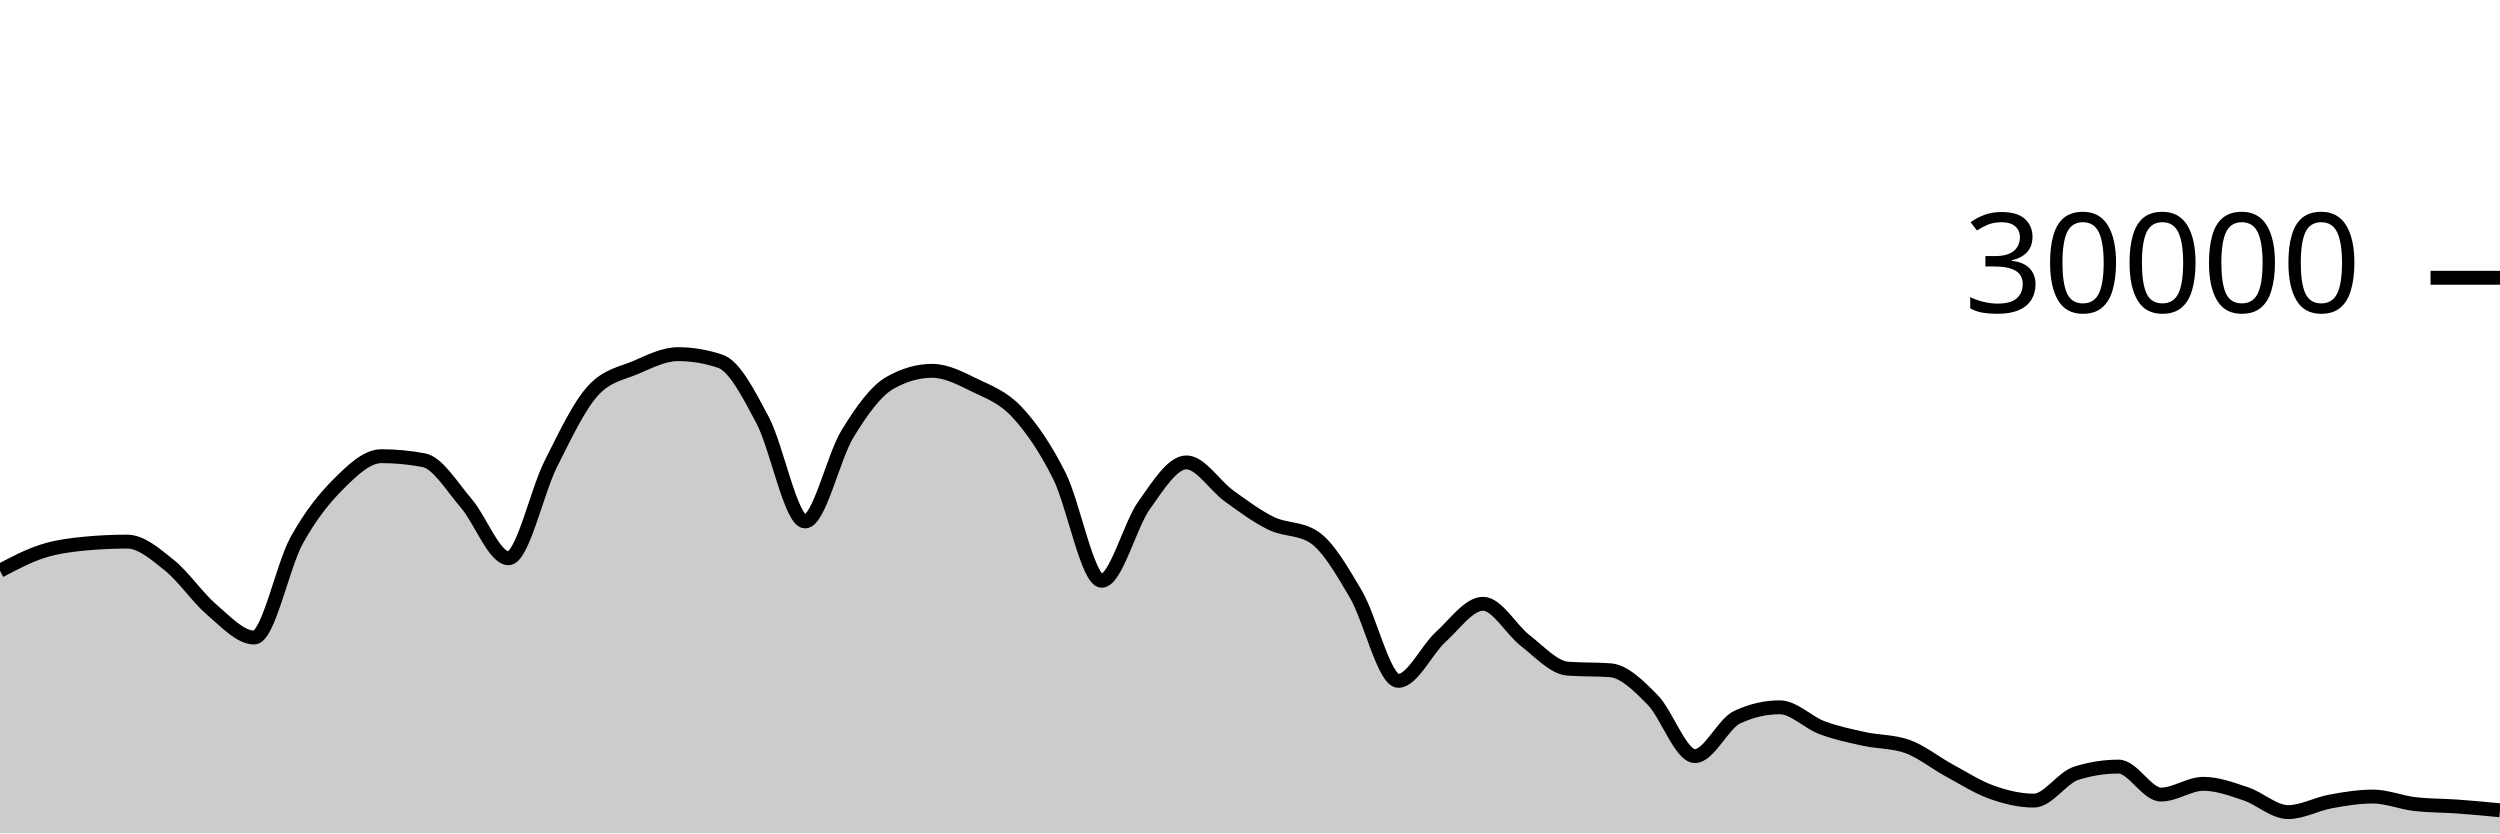
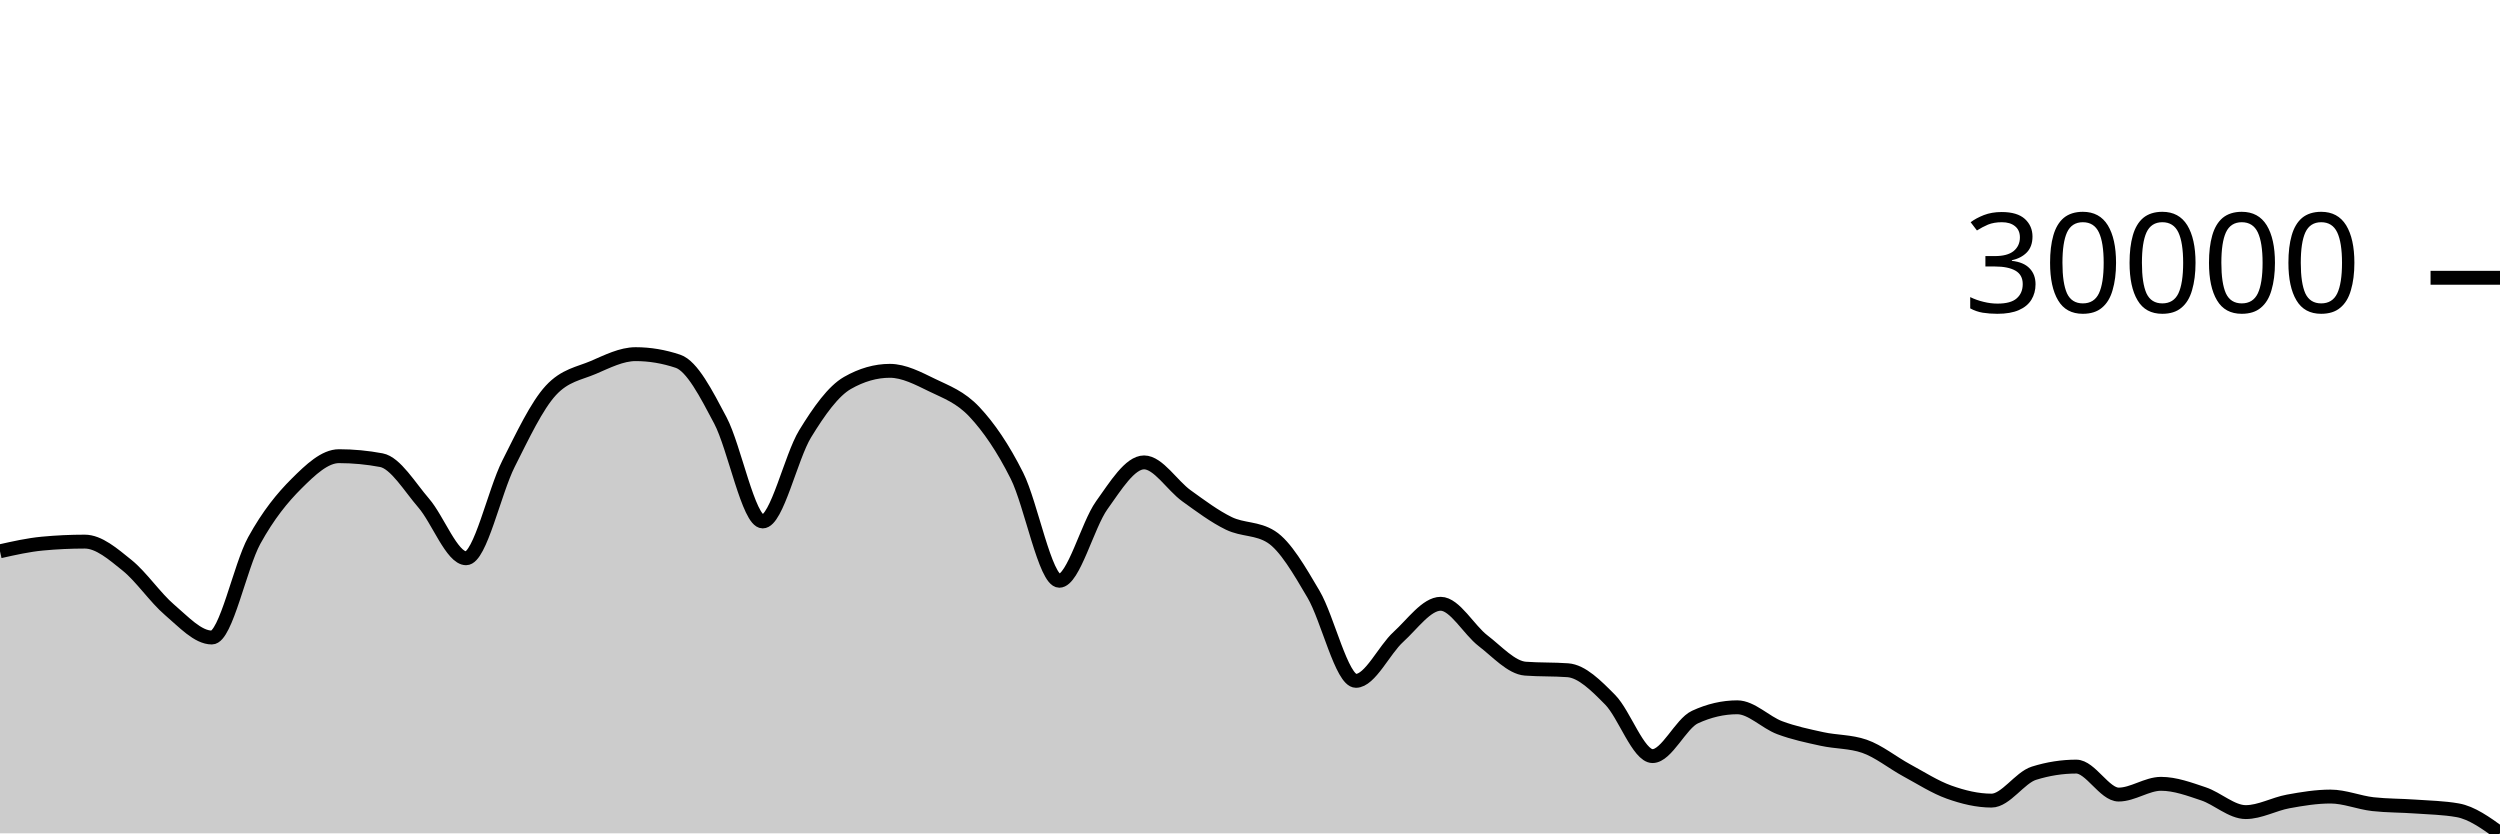
<svg xmlns="http://www.w3.org/2000/svg" viewBox="0 0 180 60">
  <g transform="translate(0,20)">
-     <path class="area" fill="rgba(0, 0, 0, 0.2)" d="M0,21.096C1.017,20.558,2.034,20.019,3.051,19.693C4.068,19.367,5.085,19.236,6.102,19.14C7.119,19.044,8.136,18.996,9.153,18.996C10.169,18.996,11.186,19.886,12.203,20.704C13.22,21.522,14.237,23.036,15.254,23.903C16.271,24.769,17.288,25.901,18.305,25.901C19.322,25.901,20.339,20.765,21.356,18.917C22.373,17.07,23.39,15.827,24.407,14.815C25.424,13.803,26.441,12.845,27.458,12.845C28.475,12.845,29.492,12.941,30.508,13.132C31.525,13.323,32.542,15.047,33.559,16.224C34.576,17.401,35.593,20.195,36.61,20.195C37.627,20.195,38.644,15.407,39.661,13.393C40.678,11.379,41.695,9.212,42.712,8.111C43.729,7.009,44.746,6.894,45.763,6.459C46.78,6.023,47.797,5.499,48.814,5.499C49.831,5.499,50.847,5.669,51.864,6.011C52.881,6.352,53.898,8.342,54.915,10.264C55.932,12.186,56.949,17.545,57.966,17.545C58.983,17.545,60,12.902,61.017,11.24C62.034,9.578,63.051,8.154,64.068,7.572C65.085,6.99,66.102,6.699,67.119,6.699C68.136,6.699,69.153,7.239,70.169,7.733C71.186,8.228,72.203,8.58,73.22,9.667C74.237,10.753,75.254,12.227,76.271,14.252C77.288,16.277,78.305,21.816,79.322,21.816C80.339,21.816,81.356,17.803,82.373,16.383C83.39,14.962,84.407,13.292,85.424,13.292C86.441,13.292,87.458,14.963,88.475,15.695C89.492,16.426,90.508,17.19,91.525,17.683C92.542,18.175,93.559,18.005,94.576,18.651C95.593,19.296,96.61,21.061,97.627,22.789C98.644,24.518,99.661,29.021,100.678,29.021C101.695,29.021,102.712,26.788,103.729,25.863C104.746,24.938,105.763,23.472,106.78,23.472C107.797,23.472,108.814,25.355,109.831,26.133C110.847,26.912,111.864,28.068,112.881,28.144C113.898,28.22,114.915,28.182,115.932,28.257C116.949,28.333,117.966,29.354,118.983,30.384C120,31.414,121.017,34.439,122.034,34.439C123.051,34.439,124.068,32.101,125.085,31.631C126.102,31.16,127.119,30.925,128.136,30.925C129.153,30.925,130.169,32.013,131.186,32.393C132.203,32.774,133.22,32.984,134.237,33.207C135.254,33.43,136.271,33.381,137.288,33.731C138.305,34.08,139.322,34.915,140.339,35.465C141.356,36.016,142.373,36.672,143.39,37.035C144.407,37.398,145.424,37.644,146.441,37.644C147.458,37.644,148.475,35.992,149.492,35.673C150.508,35.354,151.525,35.195,152.542,35.195C153.559,35.195,154.576,37.209,155.593,37.209C156.61,37.209,157.627,36.435,158.644,36.435C159.661,36.435,160.678,36.815,161.695,37.155C162.712,37.494,163.729,38.471,164.746,38.471C165.763,38.471,166.78,37.89,167.797,37.704C168.814,37.518,169.831,37.352,170.847,37.352C171.864,37.352,172.881,37.784,173.898,37.899C174.915,38.013,175.932,37.997,176.949,38.071C177.966,38.144,178.983,38.241,180,38.339L180,40C178.983,40,177.966,40,176.949,40C175.932,40,174.915,40,173.898,40C172.881,40,171.864,40,170.847,40C169.831,40,168.814,40,167.797,40C166.78,40,165.763,40,164.746,40C163.729,40,162.712,40,161.695,40C160.678,40,159.661,40,158.644,40C157.627,40,156.61,40,155.593,40C154.576,40,153.559,40,152.542,40C151.525,40,150.508,40,149.492,40C148.475,40,147.458,40,146.441,40C145.424,40,144.407,40,143.39,40C142.373,40,141.356,40,140.339,40C139.322,40,138.305,40,137.288,40C136.271,40,135.254,40,134.237,40C133.22,40,132.203,40,131.186,40C130.169,40,129.153,40,128.136,40C127.119,40,126.102,40,125.085,40C124.068,40,123.051,40,122.034,40C121.017,40,120,40,118.983,40C117.966,40,116.949,40,115.932,40C114.915,40,113.898,40,112.881,40C111.864,40,110.847,40,109.831,40C108.814,40,107.797,40,106.78,40C105.763,40,104.746,40,103.729,40C102.712,40,101.695,40,100.678,40C99.661,40,98.644,40,97.627,40C96.61,40,95.593,40,94.576,40C93.559,40,92.542,40,91.525,40C90.508,40,89.492,40,88.475,40C87.458,40,86.441,40,85.424,40C84.407,40,83.39,40,82.373,40C81.356,40,80.339,40,79.322,40C78.305,40,77.288,40,76.271,40C75.254,40,74.237,40,73.22,40C72.203,40,71.186,40,70.169,40C69.153,40,68.136,40,67.119,40C66.102,40,65.085,40,64.068,40C63.051,40,62.034,40,61.017,40C60,40,58.983,40,57.966,40C56.949,40,55.932,40,54.915,40C53.898,40,52.881,40,51.864,40C50.847,40,49.831,40,48.814,40C47.797,40,46.78,40,45.763,40C44.746,40,43.729,40,42.712,40C41.695,40,40.678,40,39.661,40C38.644,40,37.627,40,36.61,40C35.593,40,34.576,40,33.559,40C32.542,40,31.525,40,30.508,40C29.492,40,28.475,40,27.458,40C26.441,40,25.424,40,24.407,40C23.39,40,22.373,40,21.356,40C20.339,40,19.322,40,18.305,40C17.288,40,16.271,40,15.254,40C14.237,40,13.22,40,12.203,40C11.186,40,10.169,40,9.153,40C8.136,40,7.119,40,6.102,40C5.085,40,4.068,40,3.051,40C2.034,40,1.017,40,0,40Z" />
-     <path class="line" stroke="black" fill="none" d="M0,21.096C1.017,20.558,2.034,20.019,3.051,19.693C4.068,19.367,5.085,19.236,6.102,19.14C7.119,19.044,8.136,18.996,9.153,18.996C10.169,18.996,11.186,19.886,12.203,20.704C13.22,21.522,14.237,23.036,15.254,23.903C16.271,24.769,17.288,25.901,18.305,25.901C19.322,25.901,20.339,20.765,21.356,18.917C22.373,17.07,23.39,15.827,24.407,14.815C25.424,13.803,26.441,12.845,27.458,12.845C28.475,12.845,29.492,12.941,30.508,13.132C31.525,13.323,32.542,15.047,33.559,16.224C34.576,17.401,35.593,20.195,36.61,20.195C37.627,20.195,38.644,15.407,39.661,13.393C40.678,11.379,41.695,9.212,42.712,8.111C43.729,7.009,44.746,6.894,45.763,6.459C46.78,6.023,47.797,5.499,48.814,5.499C49.831,5.499,50.847,5.669,51.864,6.011C52.881,6.352,53.898,8.342,54.915,10.264C55.932,12.186,56.949,17.545,57.966,17.545C58.983,17.545,60,12.902,61.017,11.24C62.034,9.578,63.051,8.154,64.068,7.572C65.085,6.99,66.102,6.699,67.119,6.699C68.136,6.699,69.153,7.239,70.169,7.733C71.186,8.228,72.203,8.58,73.22,9.667C74.237,10.753,75.254,12.227,76.271,14.252C77.288,16.277,78.305,21.816,79.322,21.816C80.339,21.816,81.356,17.803,82.373,16.383C83.39,14.962,84.407,13.292,85.424,13.292C86.441,13.292,87.458,14.963,88.475,15.695C89.492,16.426,90.508,17.19,91.525,17.683C92.542,18.175,93.559,18.005,94.576,18.651C95.593,19.296,96.61,21.061,97.627,22.789C98.644,24.518,99.661,29.021,100.678,29.021C101.695,29.021,102.712,26.788,103.729,25.863C104.746,24.938,105.763,23.472,106.78,23.472C107.797,23.472,108.814,25.355,109.831,26.133C110.847,26.912,111.864,28.068,112.881,28.144C113.898,28.22,114.915,28.182,115.932,28.257C116.949,28.333,117.966,29.354,118.983,30.384C120,31.414,121.017,34.439,122.034,34.439C123.051,34.439,124.068,32.101,125.085,31.631C126.102,31.16,127.119,30.925,128.136,30.925C129.153,30.925,130.169,32.013,131.186,32.393C132.203,32.774,133.22,32.984,134.237,33.207C135.254,33.43,136.271,33.381,137.288,33.731C138.305,34.08,139.322,34.915,140.339,35.465C141.356,36.016,142.373,36.672,143.39,37.035C144.407,37.398,145.424,37.644,146.441,37.644C147.458,37.644,148.475,35.992,149.492,35.673C150.508,35.354,151.525,35.195,152.542,35.195C153.559,35.195,154.576,37.209,155.593,37.209C156.61,37.209,157.627,36.435,158.644,36.435C159.661,36.435,160.678,36.815,161.695,37.155C162.712,37.494,163.729,38.471,164.746,38.471C165.763,38.471,166.78,37.89,167.797,37.704C168.814,37.518,169.831,37.352,170.847,37.352C171.864,37.352,172.881,37.784,173.898,37.899C174.915,38.013,175.932,37.997,176.949,38.071C177.966,38.144,178.983,38.241,180,38.339" />
+     <path class="area" fill="rgba(0, 0, 0, 0.2)" d="M0,19.693C1.017,19.465,2.034,19.236,3.051,19.14C4.068,19.044,5.085,18.996,6.102,18.996C7.119,18.996,8.136,19.886,9.153,20.704C10.169,21.522,11.186,23.036,12.203,23.903C13.22,24.769,14.237,25.901,15.254,25.901C16.271,25.901,17.288,20.765,18.305,18.917C19.322,17.07,20.339,15.827,21.356,14.815C22.373,13.803,23.39,12.845,24.407,12.845C25.424,12.845,26.441,12.941,27.458,13.132C28.475,13.323,29.492,15.047,30.508,16.224C31.525,17.401,32.542,20.195,33.559,20.195C34.576,20.195,35.593,15.407,36.61,13.393C37.627,11.379,38.644,9.212,39.661,8.111C40.678,7.009,41.695,6.894,42.712,6.459C43.729,6.023,44.746,5.499,45.763,5.499C46.78,5.499,47.797,5.669,48.814,6.011C49.831,6.352,50.847,8.342,51.864,10.264C52.881,12.186,53.898,17.545,54.915,17.545C55.932,17.545,56.949,12.902,57.966,11.24C58.983,9.578,60,8.154,61.017,7.572C62.034,6.99,63.051,6.699,64.068,6.699C65.085,6.699,66.102,7.239,67.119,7.733C68.136,8.228,69.153,8.58,70.169,9.667C71.186,10.753,72.203,12.227,73.22,14.252C74.237,16.277,75.254,21.816,76.271,21.816C77.288,21.816,78.305,17.803,79.322,16.383C80.339,14.962,81.356,13.292,82.373,13.292C83.39,13.292,84.407,14.963,85.424,15.695C86.441,16.426,87.458,17.19,88.475,17.683C89.492,18.175,90.508,18.005,91.525,18.651C92.542,19.296,93.559,21.061,94.576,22.789C95.593,24.518,96.61,29.021,97.627,29.021C98.644,29.021,99.661,26.788,100.678,25.863C101.695,24.938,102.712,23.472,103.729,23.472C104.746,23.472,105.763,25.355,106.78,26.133C107.797,26.912,108.814,28.068,109.831,28.144C110.847,28.22,111.864,28.182,112.881,28.257C113.898,28.333,114.915,29.354,115.932,30.384C116.949,31.414,117.966,34.439,118.983,34.439C120,34.439,121.017,32.101,122.034,31.631C123.051,31.16,124.068,30.925,125.085,30.925C126.102,30.925,127.119,32.013,128.136,32.393C129.153,32.774,130.169,32.984,131.186,33.207C132.203,33.43,133.22,33.381,134.237,33.731C135.254,34.08,136.271,34.915,137.288,35.465C138.305,36.016,139.322,36.672,140.339,37.035C141.356,37.398,142.373,37.644,143.39,37.644C144.407,37.644,145.424,35.992,146.441,35.673C147.458,35.354,148.475,35.195,149.492,35.195C150.508,35.195,151.525,37.209,152.542,37.209C153.559,37.209,154.576,36.435,155.593,36.435C156.61,36.435,157.627,36.815,158.644,37.155C159.661,37.494,160.678,38.471,161.695,38.471C162.712,38.471,163.729,37.89,164.746,37.704C165.763,37.518,166.78,37.352,167.797,37.352C168.814,37.352,169.831,37.784,170.847,37.899C171.864,38.013,172.881,37.997,173.898,38.071C174.915,38.144,175.932,38.16,176.949,38.339C177.966,38.517,178.983,39.252,180,39.987L180,40C178.983,40,177.966,40,176.949,40C175.932,40,174.915,40,173.898,40C172.881,40,171.864,40,170.847,40C169.831,40,168.814,40,167.797,40C166.78,40,165.763,40,164.746,40C163.729,40,162.712,40,161.695,40C160.678,40,159.661,40,158.644,40C157.627,40,156.61,40,155.593,40C154.576,40,153.559,40,152.542,40C151.525,40,150.508,40,149.492,40C148.475,40,147.458,40,146.441,40C145.424,40,144.407,40,143.39,40C142.373,40,141.356,40,140.339,40C139.322,40,138.305,40,137.288,40C136.271,40,135.254,40,134.237,40C133.22,40,132.203,40,131.186,40C130.169,40,129.153,40,128.136,40C127.119,40,126.102,40,125.085,40C124.068,40,123.051,40,122.034,40C121.017,40,120,40,118.983,40C117.966,40,116.949,40,115.932,40C114.915,40,113.898,40,112.881,40C111.864,40,110.847,40,109.831,40C108.814,40,107.797,40,106.78,40C105.763,40,104.746,40,103.729,40C102.712,40,101.695,40,100.678,40C99.661,40,98.644,40,97.627,40C96.61,40,95.593,40,94.576,40C93.559,40,92.542,40,91.525,40C90.508,40,89.492,40,88.475,40C87.458,40,86.441,40,85.424,40C84.407,40,83.39,40,82.373,40C81.356,40,80.339,40,79.322,40C78.305,40,77.288,40,76.271,40C75.254,40,74.237,40,73.22,40C72.203,40,71.186,40,70.169,40C69.153,40,68.136,40,67.119,40C66.102,40,65.085,40,64.068,40C63.051,40,62.034,40,61.017,40C60,40,58.983,40,57.966,40C56.949,40,55.932,40,54.915,40C53.898,40,52.881,40,51.864,40C50.847,40,49.831,40,48.814,40C47.797,40,46.78,40,45.763,40C44.746,40,43.729,40,42.712,40C41.695,40,40.678,40,39.661,40C38.644,40,37.627,40,36.61,40C35.593,40,34.576,40,33.559,40C32.542,40,31.525,40,30.508,40C29.492,40,28.475,40,27.458,40C26.441,40,25.424,40,24.407,40C23.39,40,22.373,40,21.356,40C20.339,40,19.322,40,18.305,40C17.288,40,16.271,40,15.254,40C14.237,40,13.22,40,12.203,40C11.186,40,10.169,40,9.153,40C8.136,40,7.119,40,6.102,40C5.085,40,4.068,40,3.051,40C2.034,40,1.017,40,0,40Z" />
+     <path class="line" stroke="black" fill="none" d="M0,19.693C1.017,19.465,2.034,19.236,3.051,19.14C4.068,19.044,5.085,18.996,6.102,18.996C7.119,18.996,8.136,19.886,9.153,20.704C10.169,21.522,11.186,23.036,12.203,23.903C13.22,24.769,14.237,25.901,15.254,25.901C16.271,25.901,17.288,20.765,18.305,18.917C19.322,17.07,20.339,15.827,21.356,14.815C22.373,13.803,23.39,12.845,24.407,12.845C25.424,12.845,26.441,12.941,27.458,13.132C28.475,13.323,29.492,15.047,30.508,16.224C31.525,17.401,32.542,20.195,33.559,20.195C34.576,20.195,35.593,15.407,36.61,13.393C37.627,11.379,38.644,9.212,39.661,8.111C40.678,7.009,41.695,6.894,42.712,6.459C43.729,6.023,44.746,5.499,45.763,5.499C46.78,5.499,47.797,5.669,48.814,6.011C49.831,6.352,50.847,8.342,51.864,10.264C52.881,12.186,53.898,17.545,54.915,17.545C55.932,17.545,56.949,12.902,57.966,11.24C58.983,9.578,60,8.154,61.017,7.572C62.034,6.99,63.051,6.699,64.068,6.699C65.085,6.699,66.102,7.239,67.119,7.733C68.136,8.228,69.153,8.58,70.169,9.667C71.186,10.753,72.203,12.227,73.22,14.252C74.237,16.277,75.254,21.816,76.271,21.816C77.288,21.816,78.305,17.803,79.322,16.383C80.339,14.962,81.356,13.292,82.373,13.292C83.39,13.292,84.407,14.963,85.424,15.695C86.441,16.426,87.458,17.19,88.475,17.683C89.492,18.175,90.508,18.005,91.525,18.651C92.542,19.296,93.559,21.061,94.576,22.789C95.593,24.518,96.61,29.021,97.627,29.021C98.644,29.021,99.661,26.788,100.678,25.863C101.695,24.938,102.712,23.472,103.729,23.472C104.746,23.472,105.763,25.355,106.78,26.133C107.797,26.912,108.814,28.068,109.831,28.144C110.847,28.22,111.864,28.182,112.881,28.257C113.898,28.333,114.915,29.354,115.932,30.384C116.949,31.414,117.966,34.439,118.983,34.439C120,34.439,121.017,32.101,122.034,31.631C123.051,31.16,124.068,30.925,125.085,30.925C126.102,30.925,127.119,32.013,128.136,32.393C129.153,32.774,130.169,32.984,131.186,33.207C132.203,33.43,133.22,33.381,134.237,33.731C135.254,34.08,136.271,34.915,137.288,35.465C138.305,36.016,139.322,36.672,140.339,37.035C141.356,37.398,142.373,37.644,143.39,37.644C144.407,37.644,145.424,35.992,146.441,35.673C147.458,35.354,148.475,35.195,149.492,35.195C150.508,35.195,151.525,37.209,152.542,37.209C153.559,37.209,154.576,36.435,155.593,36.435C156.61,36.435,157.627,36.815,158.644,37.155C159.661,37.494,160.678,38.471,161.695,38.471C162.712,38.471,163.729,37.89,164.746,37.704C165.763,37.518,166.78,37.352,167.797,37.352C168.814,37.352,169.831,37.784,170.847,37.899C171.864,38.013,172.881,37.997,173.898,38.071C174.915,38.144,175.932,38.16,176.949,38.339C177.966,38.517,178.983,39.252,180,39.987" />
    <path class="axis-ceiling" stroke-width="1" stroke="black" fill="none" d="M175,0L180,0" />
    <text class="axis-ceiling-label" font-family="sans-serif" text-anchor="end" font-size="10px" x="170" y="2.5">30000</text>
  </g>
</svg>
